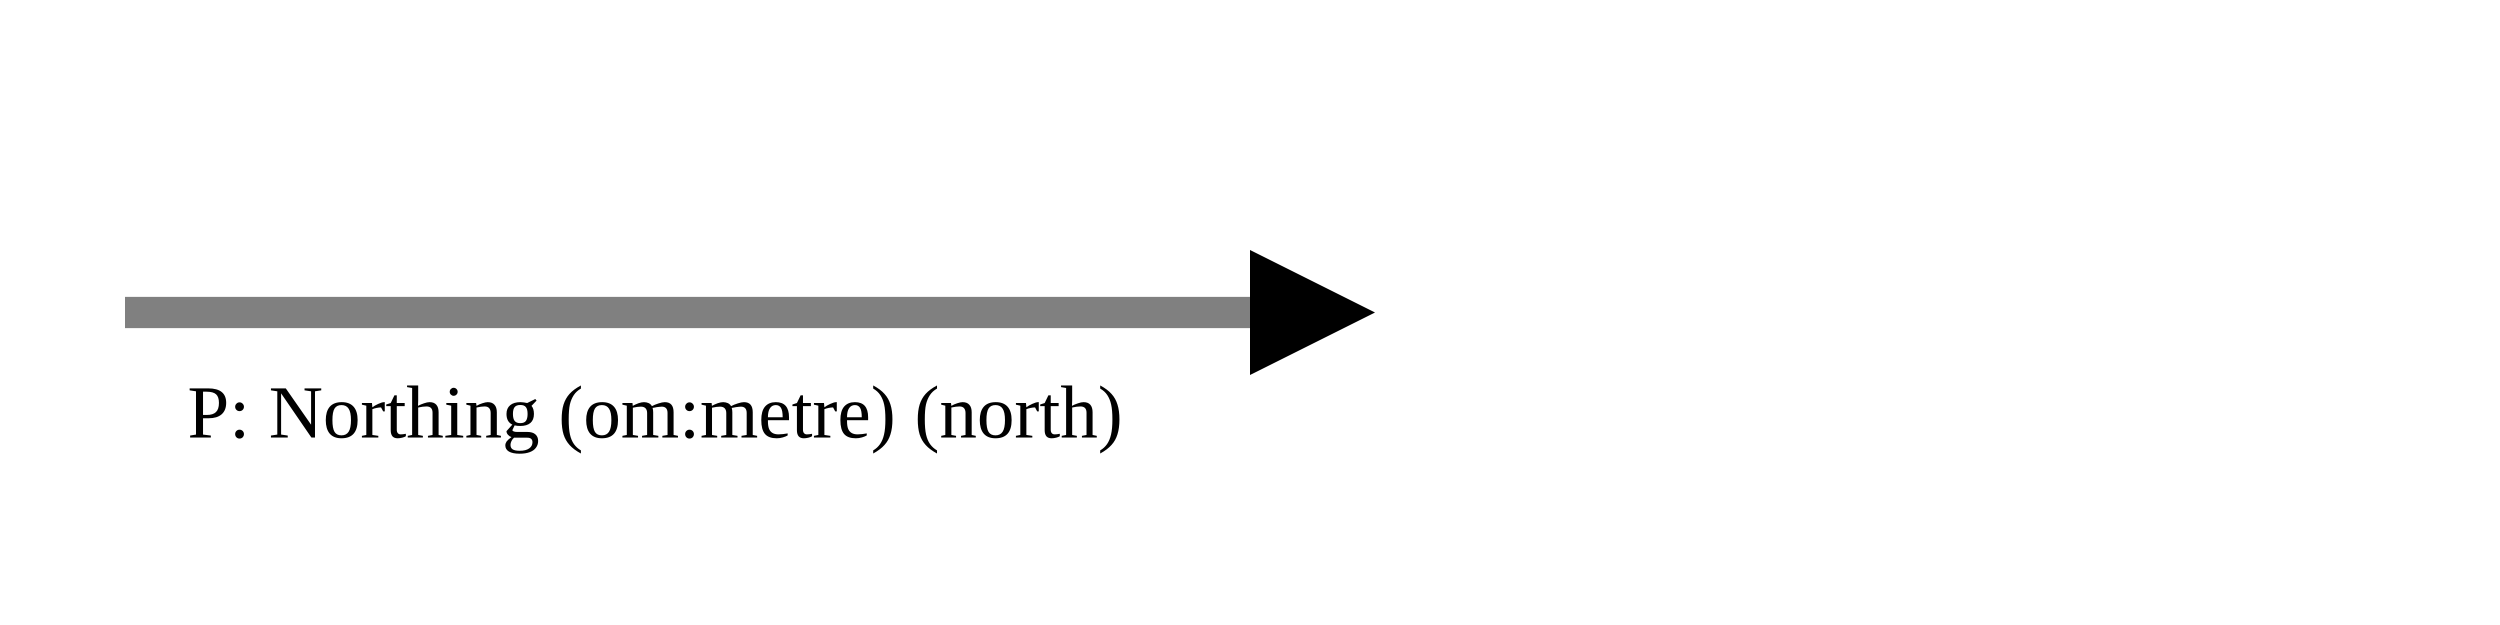
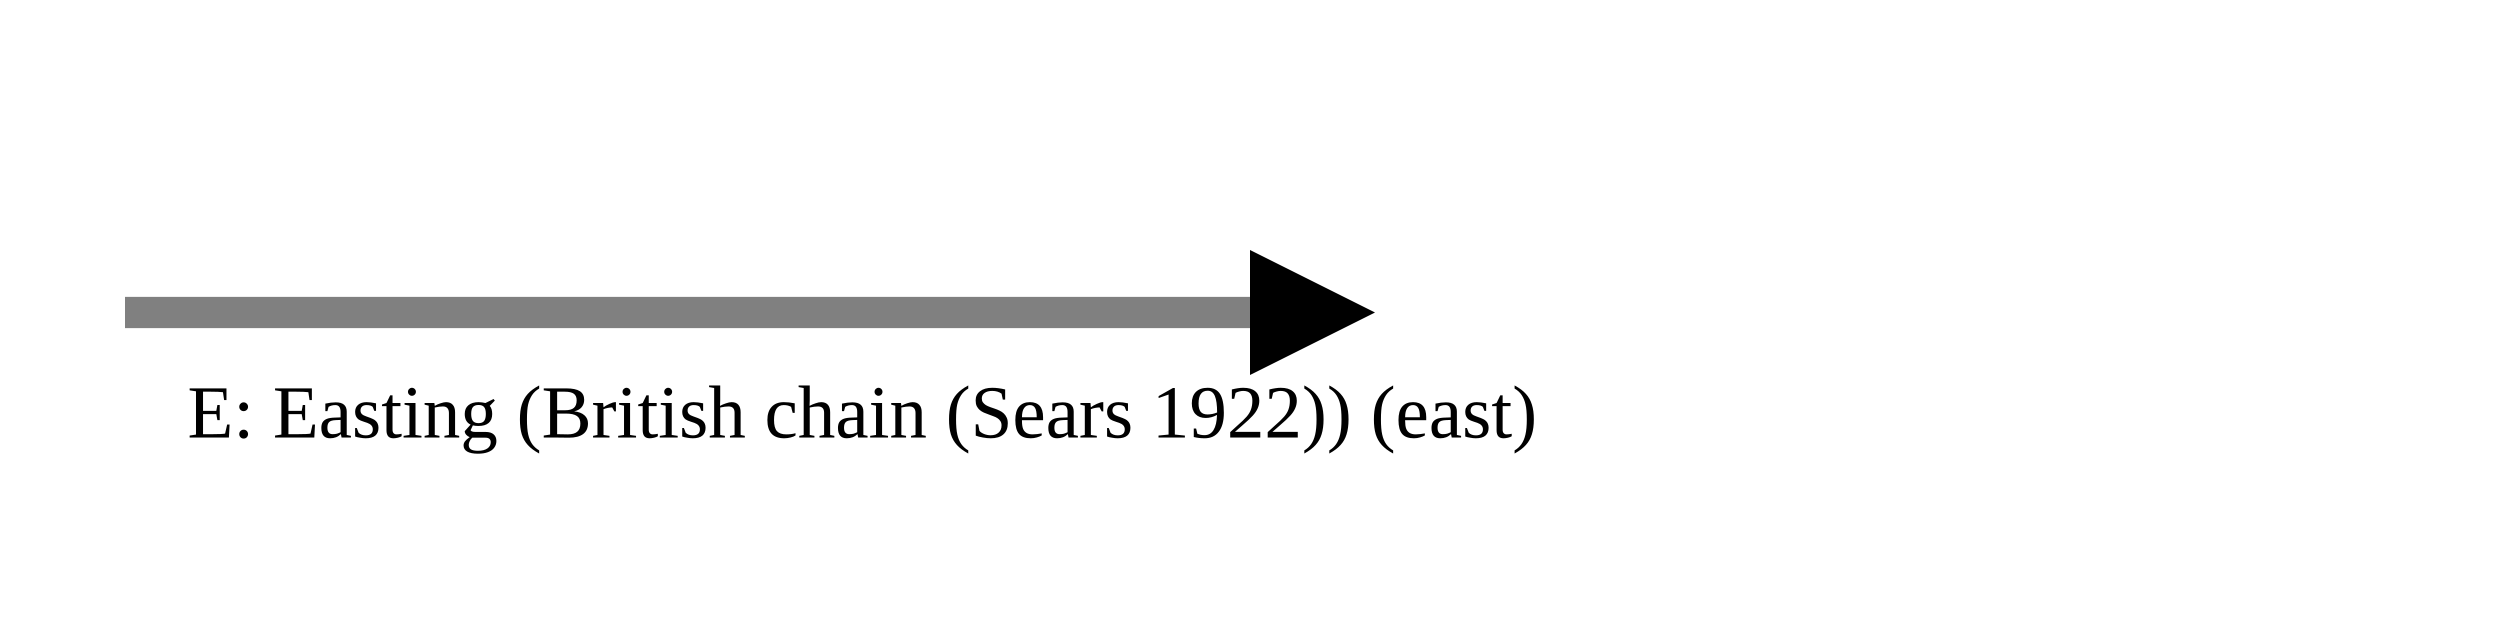
<svg xmlns="http://www.w3.org/2000/svg" version="1.1" width="400" height="100" viewbox="0 0 275 100">
  <defs>
    <marker id="arrowhead" markerWidth="10" markerHeight="7" refX="0" refY="2" orient="auto">
      <polygon points="0 0, 4 2, 0 4" />
    </marker>
  </defs>
  <line x1="20" y1="50" x2="200" y2="50" stroke="gray" stroke-width="5" marker-end="url(#arrowhead)" />
-   <text x="30" y="70" class="small">P: Northing (om:metre) (north)</text>
+   <text x="30" y="70" class="small">E: Easting (British chain (Sears 1922)) (east)</text>
</svg>
